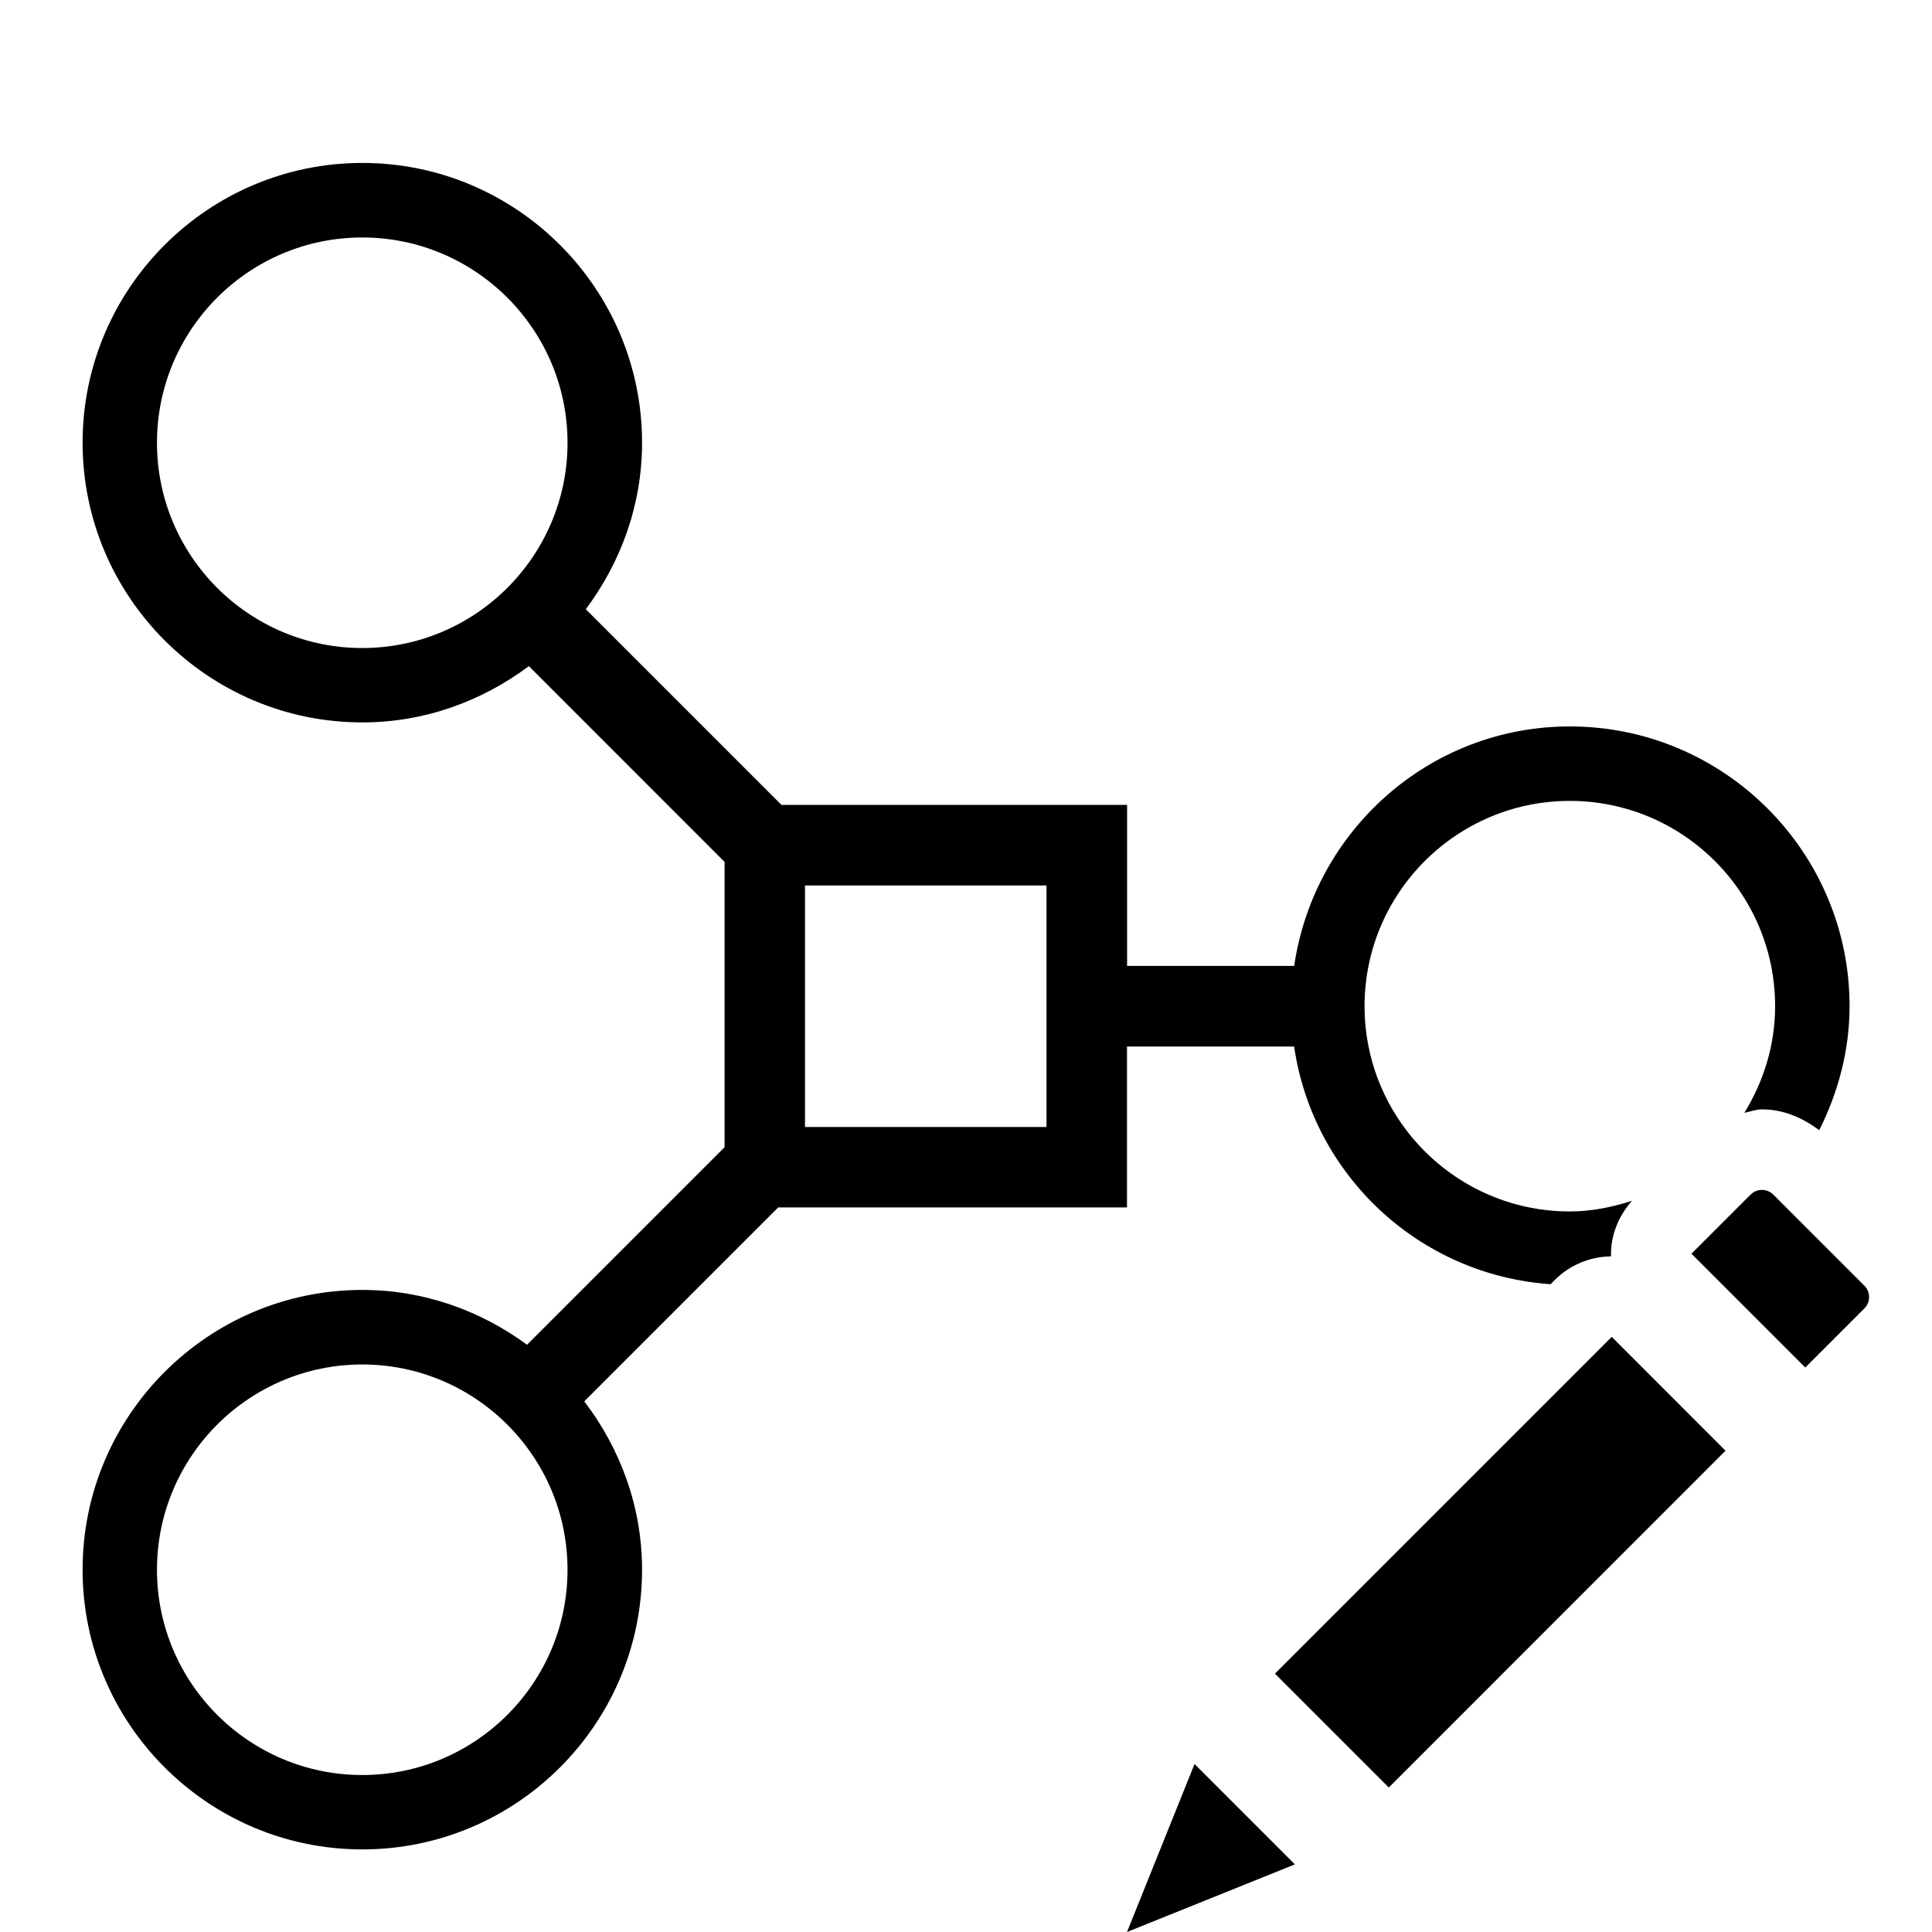
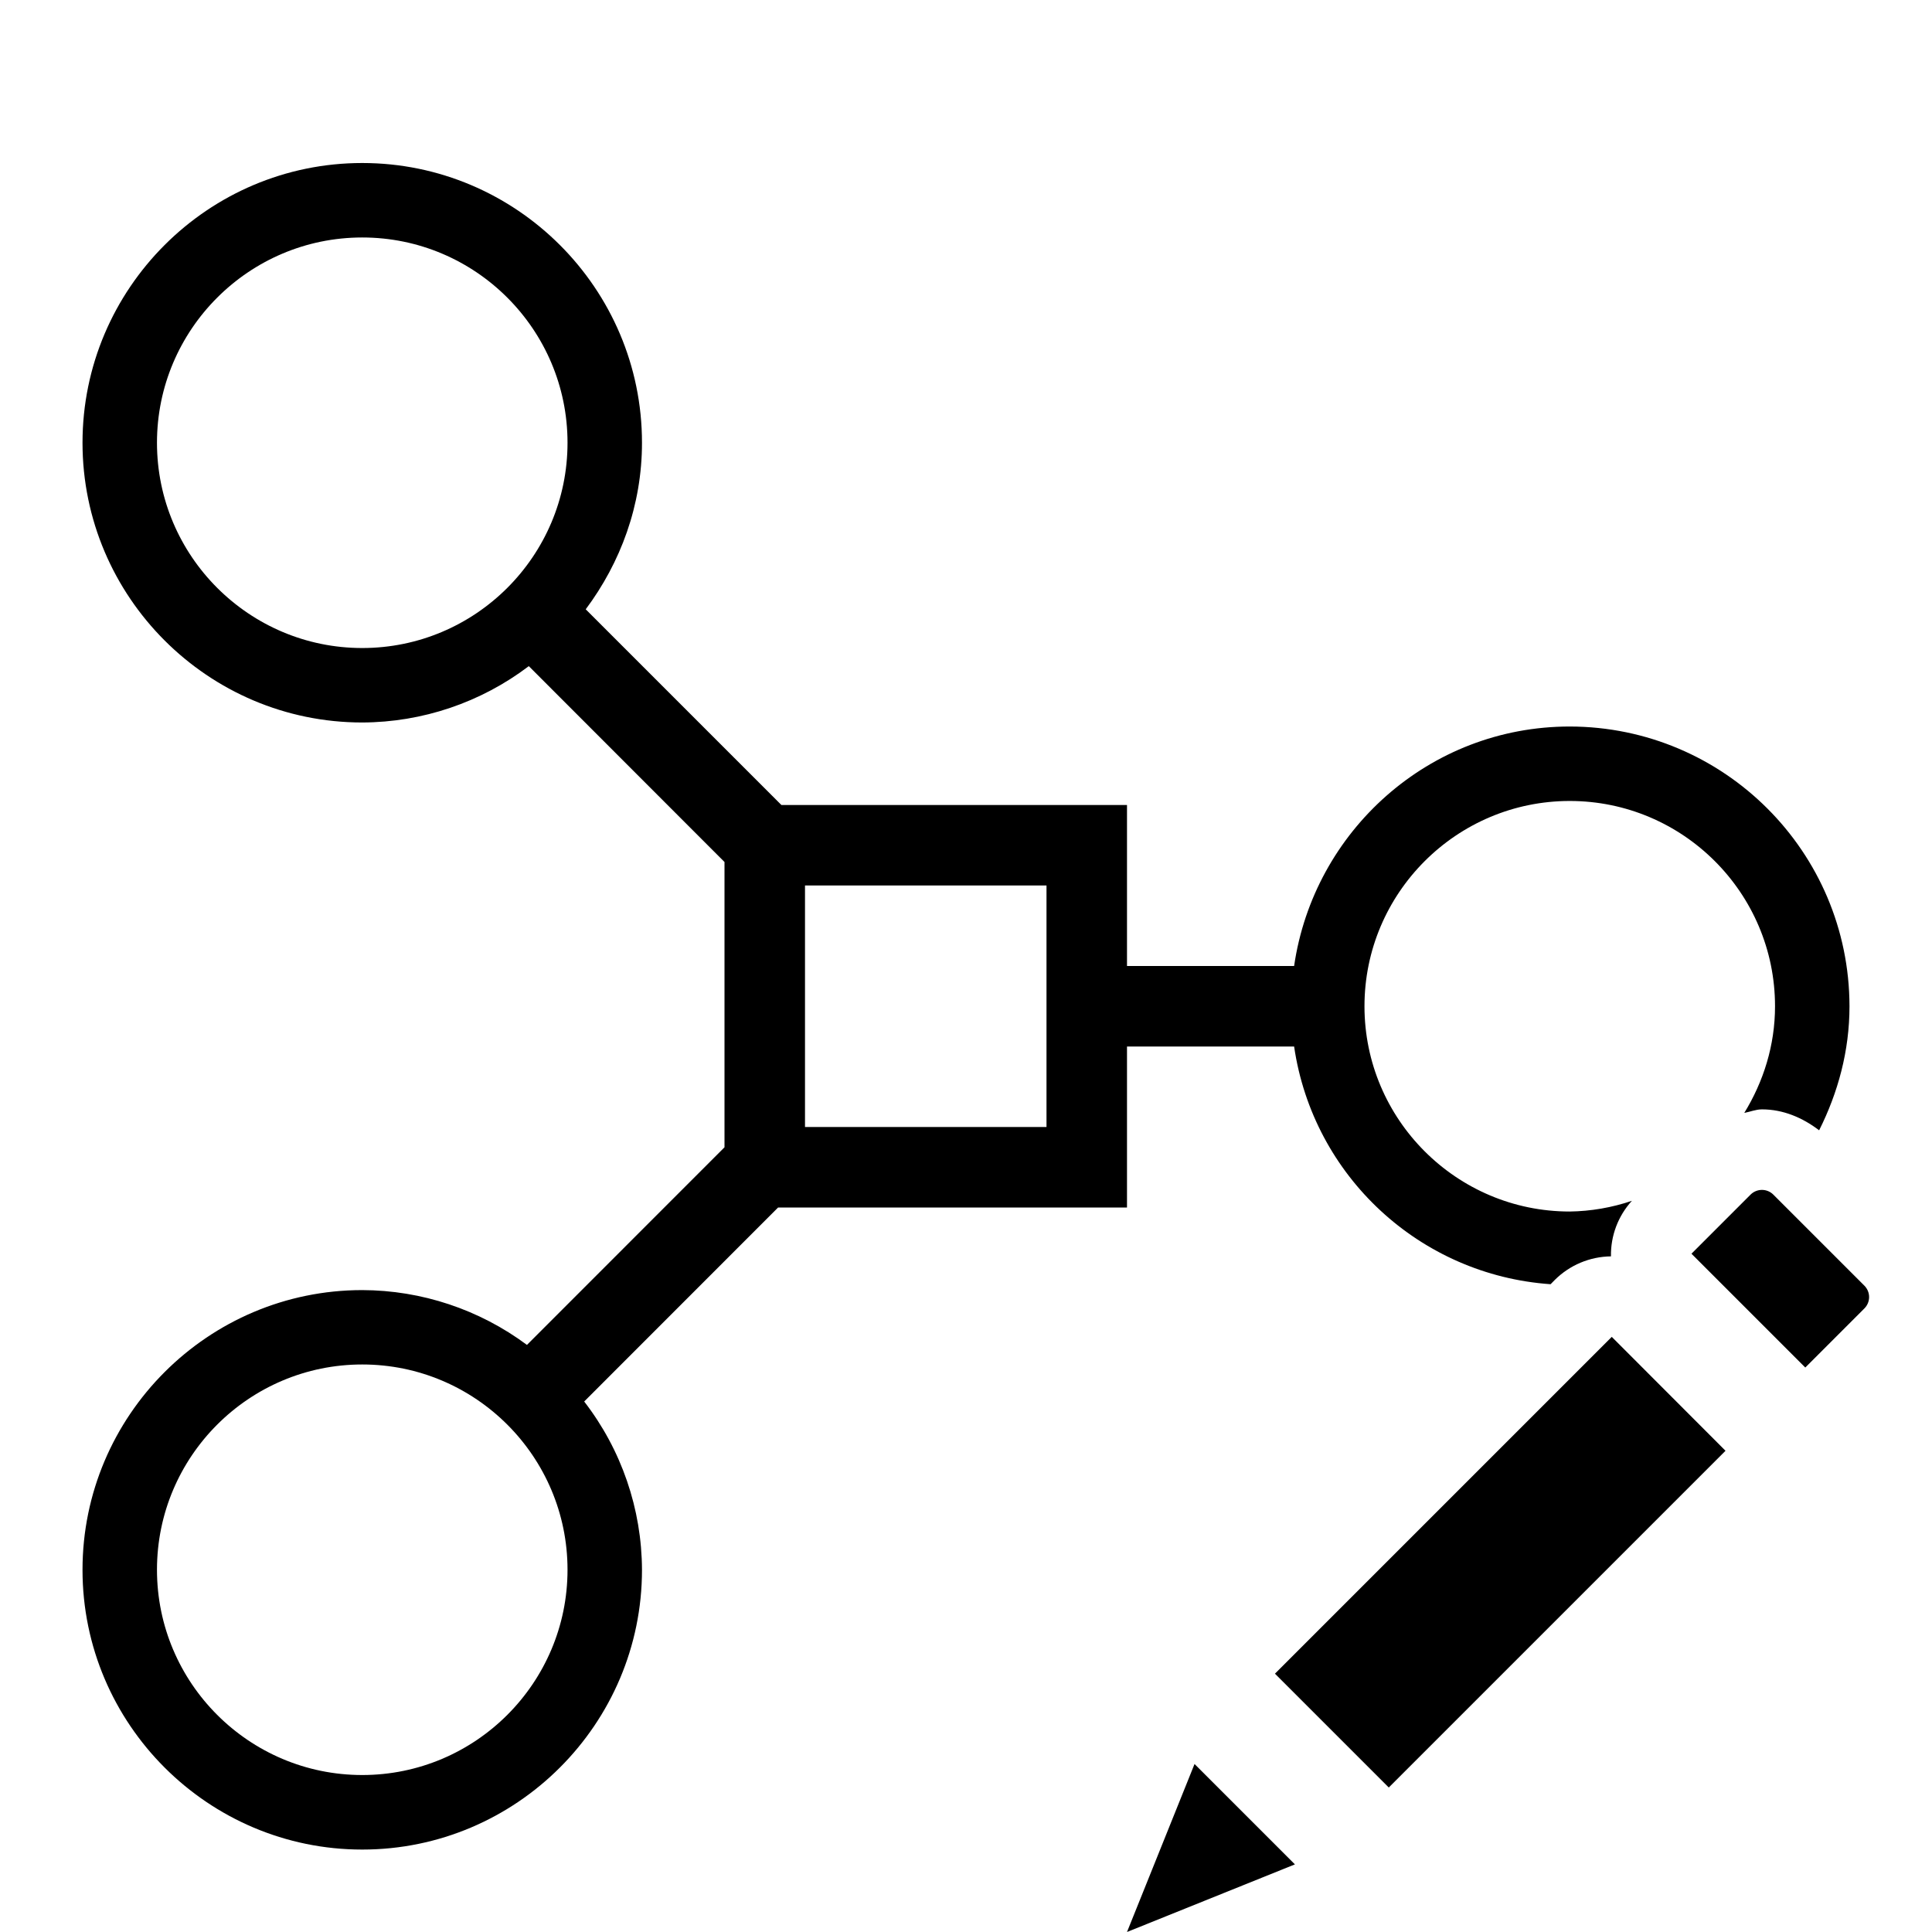
- <svg xmlns="http://www.w3.org/2000/svg" id="icons" viewBox="0 0 24 24">
-   <defs>
-     <style>.cls-1{fill:none;}.cls-1,.cls-2{stroke-width:0px;}</style>
-   </defs>
-   <path class="cls-2" d="M14,15v-2h2.076c.234,1.6,1.552,2.839,3.186,2.953l.053-.053c.185-.186.436-.29.698-.293-.008-.247.085-.492.26-.69-.245.078-.501.132-.772.132-1.406,0-2.55-1.143-2.55-2.55s1.144-2.55,2.55-2.55,2.55,1.143,2.55,2.55c0,.487-.144.937-.382,1.325.073-.014.142-.043.219-.043.264,0,.504.103.711.259.233-.466.377-.985.377-1.541,0-1.916-1.559-3.475-3.475-3.475-1.745,0-3.179,1.297-3.424,2.975h-2.076v-2h-4.293l-2.431-2.431c.433-.58.699-1.291.699-2.069,0-1.916-1.559-3.475-3.475-3.475s-3.475,1.559-3.475,3.475,1.559,3.475,3.475,3.475c.778,0,1.489-.266,2.069-.699l2.431,2.432v3.544l-2.454,2.454c-.576-.423-1.279-.681-2.046-.681-1.916,0-3.475,1.559-3.475,3.475s1.559,3.475,3.475,3.475,3.475-1.559,3.475-3.475c0-.788-.274-1.508-.718-2.091l2.409-2.409h4.334ZM10,11h3v3h-3v-3ZM4.5,8.05c-1.406,0-2.55-1.143-2.55-2.55s1.144-2.55,2.55-2.55,2.55,1.143,2.55,2.55-1.144,2.55-2.55,2.55ZM4.5,22.05c-1.406,0-2.55-1.143-2.55-2.55s1.144-2.55,2.55-2.55,2.55,1.143,2.55,2.55-1.144,2.55-2.55,2.55ZM23.16,16.254l-.734.734-1.414-1.414.734-.734c.078-.078.205-.078.283,0l1.131,1.131c.078.078.078.205,0,.283ZM14.839,21.913l1.247,1.247-2.086.84.839-2.087ZM20.022,16.607l1.413,1.414-4.183,4.184-1.414-1.414,4.184-4.184Z" />
-   <rect class="cls-1" width="24" height="24" />
+ <svg xmlns="http://www.w3.org/2000/svg" viewBox="0 0 24 24">
+   <path d="M14 15v-2h2.076a3.464 3.464 0 0 0 3.186 2.953l.052-.053c.186-.185.436-.29.698-.293a.996.996 0 0 1 .26-.69 2.516 2.516 0 0 1-.772.133c-1.406 0-2.55-1.144-2.55-2.55s1.144-2.55 2.55-2.55 2.55 1.143 2.55 2.55c0 .487-.144.937-.382 1.325.074-.014.143-.044.22-.044.263 0 .504.103.71.26.234-.467.377-.985.377-1.541A3.48 3.48 0 0 0 19.5 9.025c-1.745 0-3.18 1.297-3.424 2.975H14v-2H9.707L7.276 7.569c.433-.58.699-1.291.699-2.069 0-1.916-1.56-3.475-3.475-3.475S1.025 3.585 1.025 5.5 2.585 8.975 4.5 8.975a3.44 3.44 0 0 0 2.069-.7L9 10.708v3.544l-2.454 2.455a3.443 3.443 0 0 0-2.046-.681c-1.916 0-3.475 1.56-3.475 3.475s1.56 3.475 3.475 3.475 3.475-1.56 3.475-3.475a3.44 3.44 0 0 0-.718-2.091L9.666 15H14zm-4-4h3v3h-3v-3zM4.5 8.05c-1.406 0-2.55-1.144-2.55-2.55S3.094 2.95 4.5 2.95 7.05 4.093 7.05 5.5 5.906 8.05 4.5 8.05zm0 14c-1.406 0-2.55-1.143-2.55-2.55s1.144-2.55 2.55-2.55 2.55 1.143 2.55 2.55-1.144 2.55-2.55 2.55zm18.66-5.796l-.734.734-1.414-1.414.734-.734a.2.2 0 0 1 .283 0l1.131 1.131a.2.2 0 0 1 0 .283zm-8.32 5.66l1.246 1.246L14 24l.839-2.087zm5.182-5.307l1.413 1.415-4.183 4.183-1.414-1.414 4.184-4.184z" stroke-width="0" />
+   <path stroke-width="0" fill="none" d="M0 0h24v24H0z" />
</svg>
